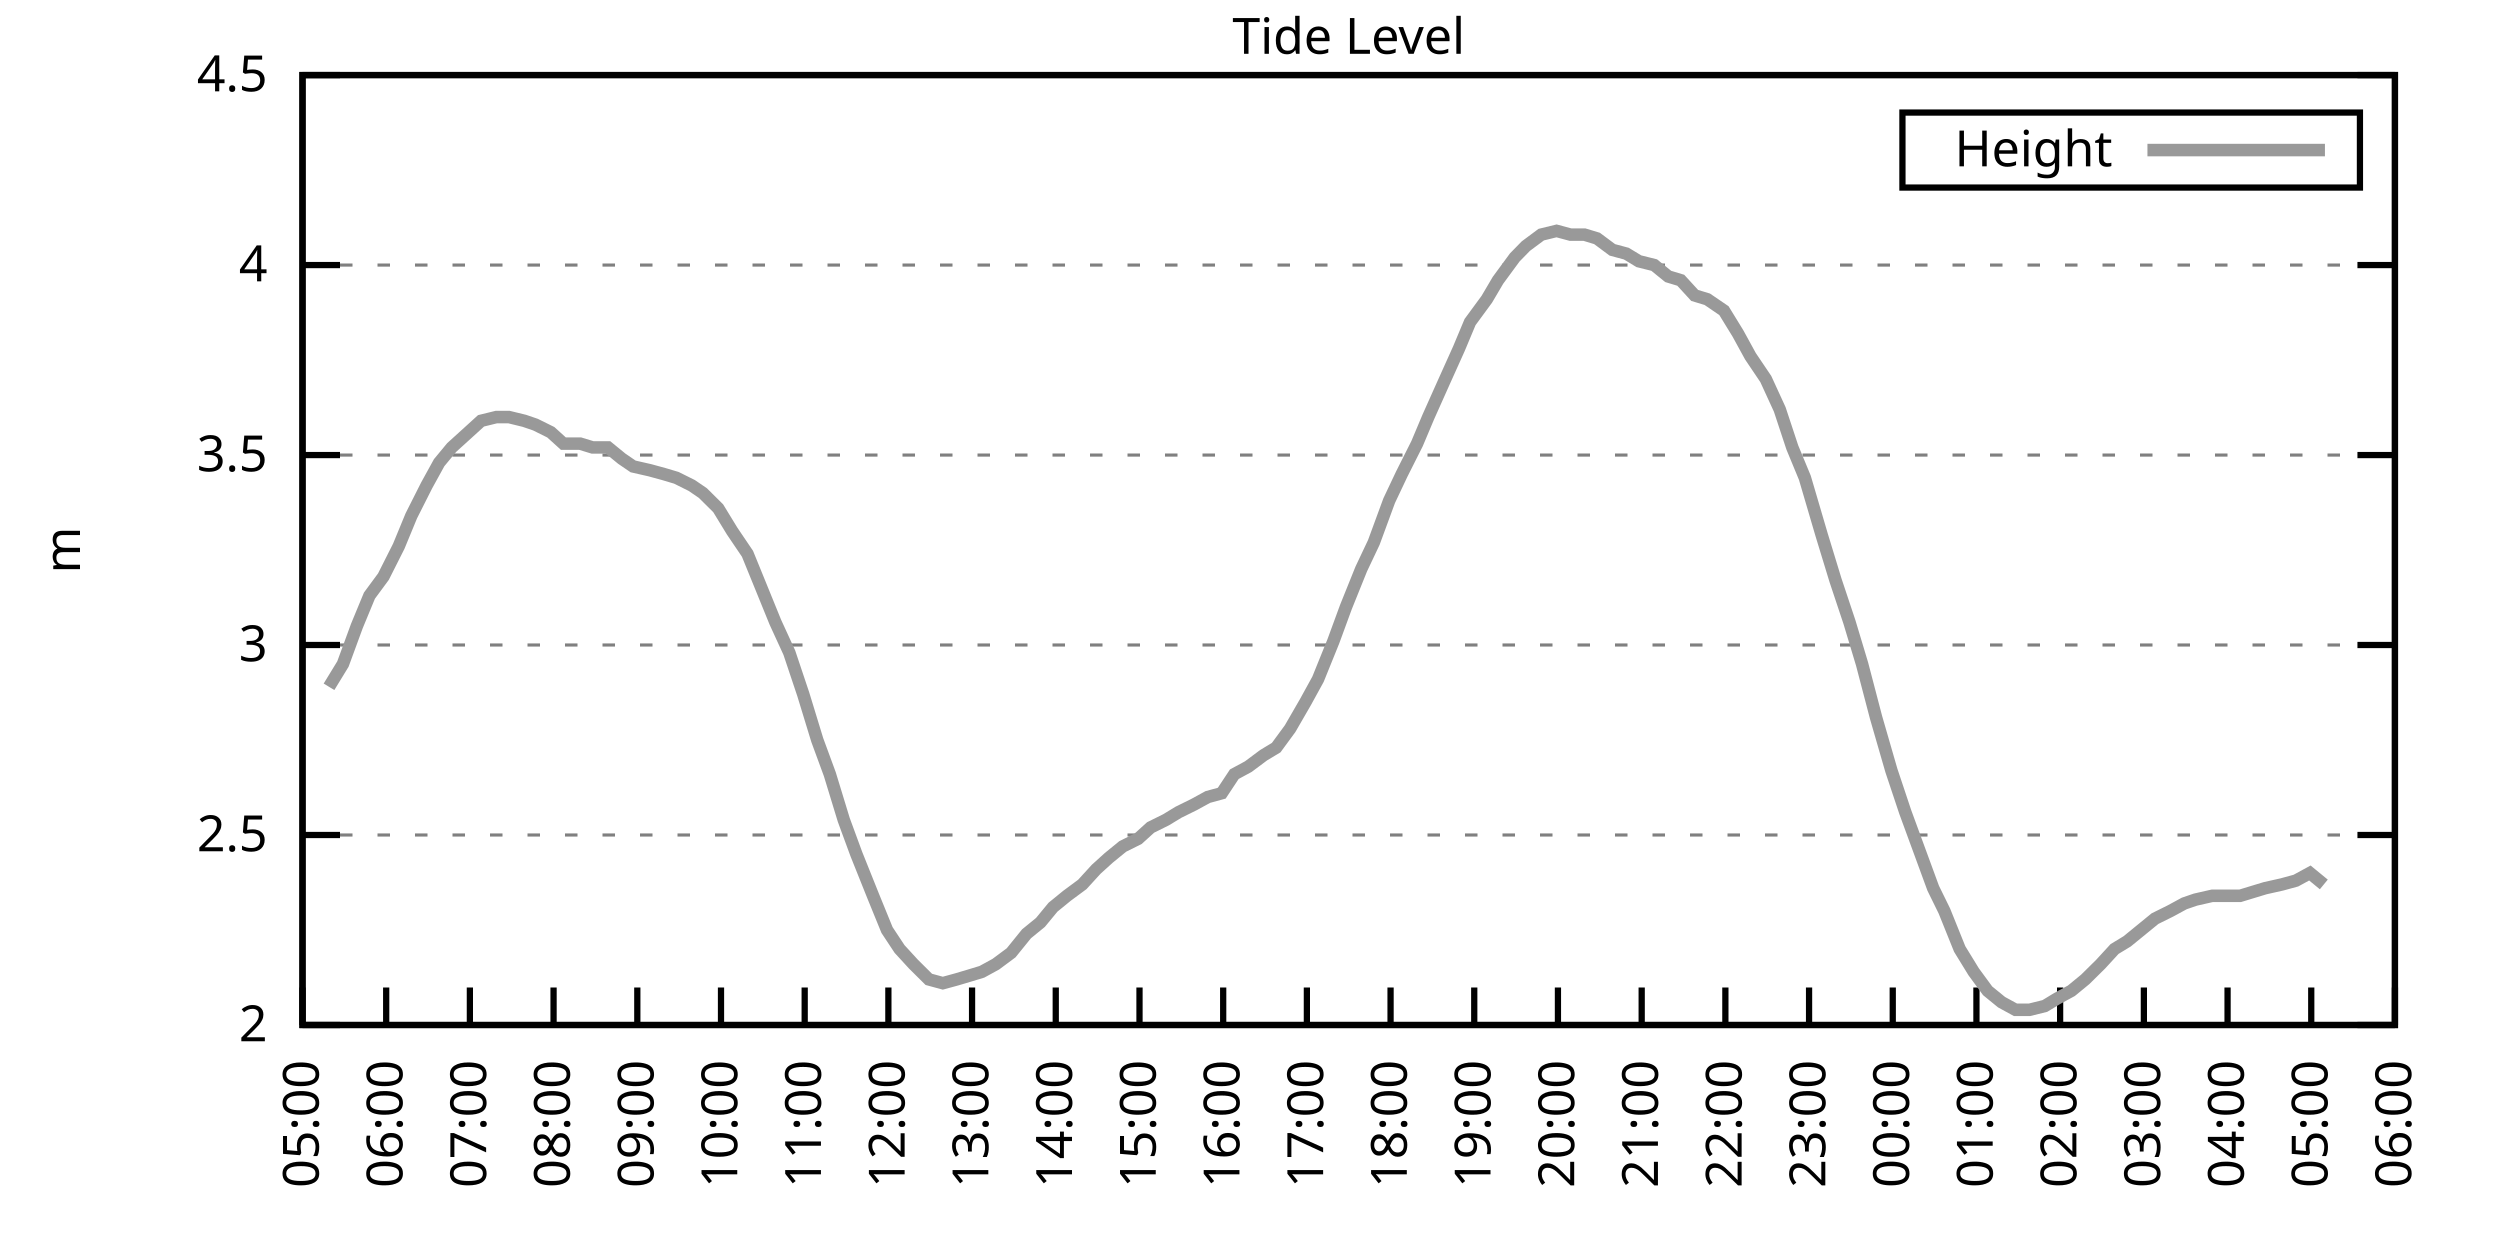
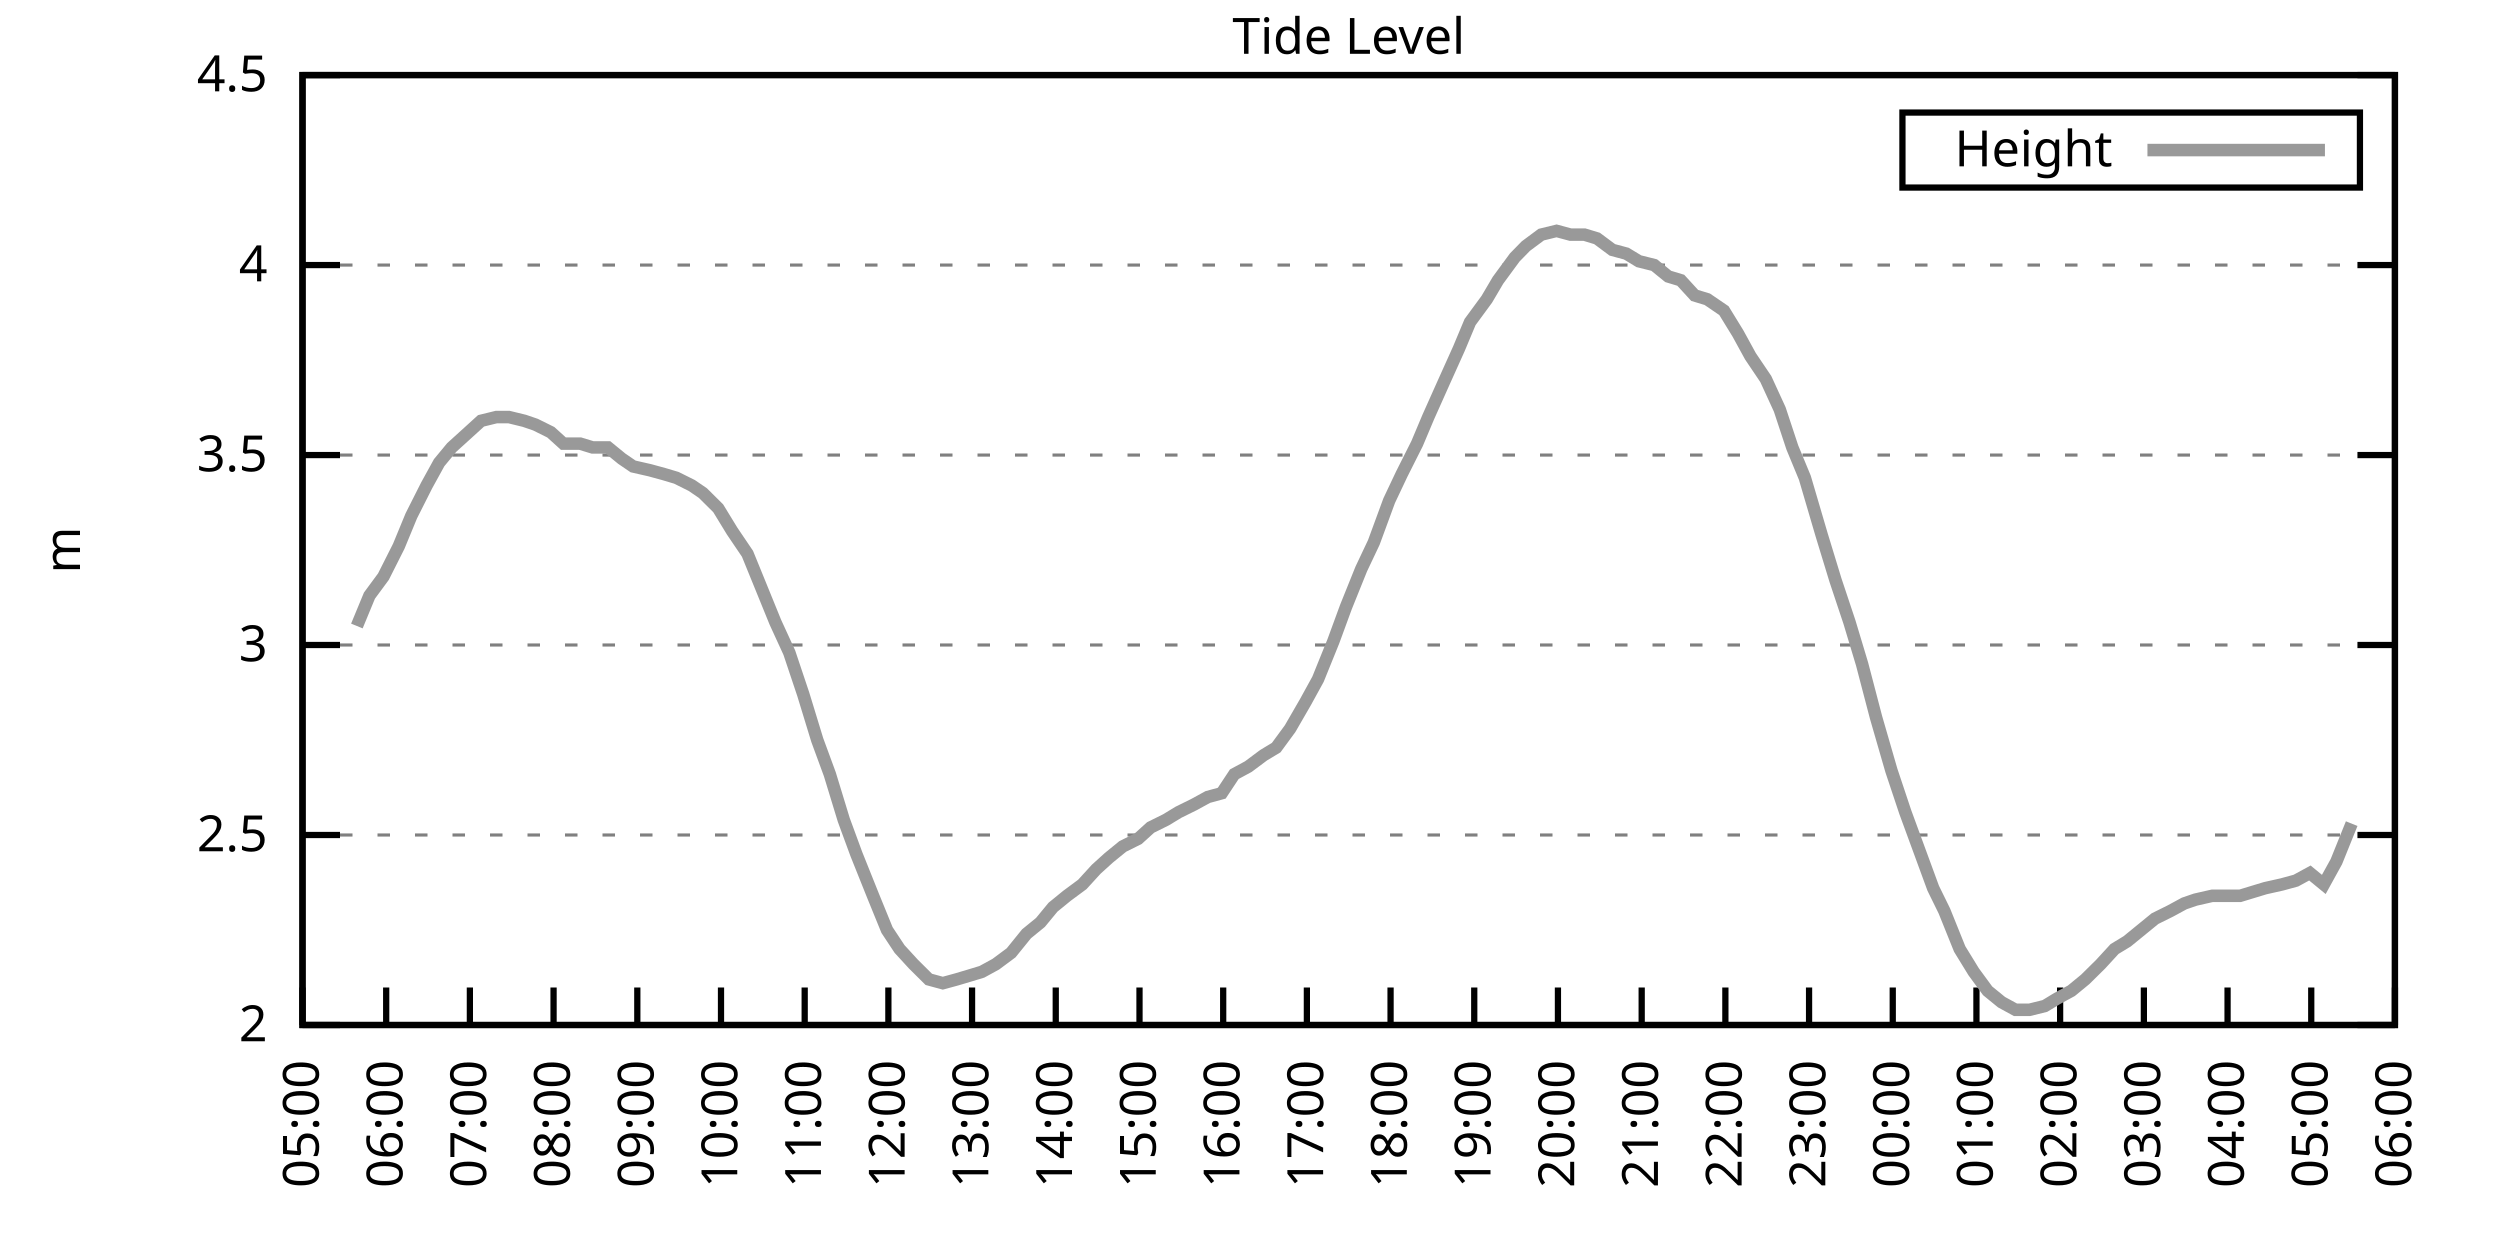
<svg xmlns="http://www.w3.org/2000/svg" xmlns:xlink="http://www.w3.org/1999/xlink" width="400" height="200" viewBox="0 0 400 200">
  <g id="gnuplot_canvas">
    <rect x="0" y="0" width="400" height="200" fill="none" />
    <defs>
      <circle id="gpDot" r="0.5" stroke-width="0.5" stroke="currentColor" />
      <path id="gpPt0" stroke-width="0.333" stroke="currentColor" d="M-1,0 h2 M0,-1 v2" />
      <path id="gpPt1" stroke-width="0.333" stroke="currentColor" d="M-1,-1 L1,1 M1,-1 L-1,1" />
      <path id="gpPt2" stroke-width="0.333" stroke="currentColor" d="M-1,0 L1,0 M0,-1 L0,1 M-1,-1 L1,1 M-1,1 L1,-1" />
      <rect id="gpPt3" stroke-width="0.333" stroke="currentColor" x="-1" y="-1" width="2" height="2" />
      <rect id="gpPt4" stroke-width="0.333" stroke="currentColor" fill="currentColor" x="-1" y="-1" width="2" height="2" />
      <circle id="gpPt5" stroke-width="0.333" stroke="currentColor" cx="0" cy="0" r="1" />
      <use xlink:href="#gpPt5" id="gpPt6" fill="currentColor" stroke="none" />
      <path id="gpPt7" stroke-width="0.333" stroke="currentColor" d="M0,-1.33 L-1.33,0.67 L1.33,0.67 z" />
      <use xlink:href="#gpPt7" id="gpPt8" fill="currentColor" stroke="none" />
      <use xlink:href="#gpPt7" id="gpPt9" stroke="currentColor" transform="rotate(180)" />
      <use xlink:href="#gpPt9" id="gpPt10" fill="currentColor" stroke="none" />
      <use xlink:href="#gpPt3" id="gpPt11" stroke="currentColor" transform="rotate(45)" />
      <use xlink:href="#gpPt11" id="gpPt12" fill="currentColor" stroke="none" />
      <path id="gpPt13" stroke-width="0.333" stroke="currentColor" d="M0,1.330 L1.265,0.411 L0.782,-1.067 L-0.782,-1.076 L-1.265,0.411 z" />
      <use xlink:href="#gpPt13" id="gpPt14" fill="currentColor" stroke="none" />
      <filter id="textbox" filterUnits="objectBoundingBox" x="0" y="0" height="1" width="1">
        <feFlood flood-color="white" flood-opacity="1" result="bgnd" />
        <feComposite in="SourceGraphic" in2="bgnd" operator="atop" />
      </filter>
      <filter id="greybox" filterUnits="objectBoundingBox" x="0" y="0" height="1" width="1">
        <feFlood flood-color="lightgrey" flood-opacity="1" result="grey" />
        <feComposite in="SourceGraphic" in2="grey" operator="atop" />
      </filter>
    </defs>
    <g fill="none" color="white" stroke="currentColor" stroke-width="1.00" stroke-linecap="butt" stroke-linejoin="miter">
</g>
    <g fill="none" color="black" stroke="currentColor" stroke-width="1.00" stroke-linecap="butt" stroke-linejoin="miter">
      <g stroke="none" shape-rendering="crispEdges">
        <polygon fill="rgb(255, 255, 255)" points="48.40,164.00 383.18,164.00 383.18,12.02 48.40,12.02 " />
      </g>
    </g>
    <g fill="none" color="black" stroke="currentColor" stroke-width="1.00" stroke-linecap="butt" stroke-linejoin="miter">
</g>
    <g fill="none" color="black" stroke="black" stroke-width="0.50" stroke-linecap="butt" stroke-linejoin="miter">
</g>
    <g fill="none" color="gray" stroke="currentColor" stroke-width="0.50" stroke-linecap="butt" stroke-linejoin="miter">
      <path stroke="gray" stroke-dasharray="2,4" class="gridline" d="M48.40,164.00 L383.19,164.00  " />
    </g>
    <g fill="none" color="gray" stroke="gray" stroke-width="1.00" stroke-linecap="butt" stroke-linejoin="miter">
</g>
    <g fill="none" color="black" stroke="currentColor" stroke-width="1.00" stroke-linecap="butt" stroke-linejoin="miter">
      <path stroke="black" d="M48.40,164.00 L54.40,164.00 M383.19,164.00 L377.19,164.00  " />
      <g transform="translate(42.80,166.60)" stroke="none" fill="black" font-family="Sans" font-size="8.00" text-anchor="end">
        <text>
          <tspan font-family="Sans"> 2</tspan>
        </text>
      </g>
    </g>
    <g fill="none" color="black" stroke="currentColor" stroke-width="1.00" stroke-linecap="butt" stroke-linejoin="miter">
</g>
    <g fill="none" color="black" stroke="black" stroke-width="0.50" stroke-linecap="butt" stroke-linejoin="miter">
</g>
    <g fill="none" color="gray" stroke="currentColor" stroke-width="0.50" stroke-linecap="butt" stroke-linejoin="miter">
      <path stroke="gray" stroke-dasharray="2,4" class="gridline" d="M48.40,133.60 L383.19,133.60  " />
    </g>
    <g fill="none" color="gray" stroke="gray" stroke-width="1.00" stroke-linecap="butt" stroke-linejoin="miter">
</g>
    <g fill="none" color="black" stroke="currentColor" stroke-width="1.00" stroke-linecap="butt" stroke-linejoin="miter">
      <path stroke="black" d="M48.40,133.60 L54.40,133.60 M383.19,133.60 L377.19,133.60  " />
      <g transform="translate(42.80,136.20)" stroke="none" fill="black" font-family="Sans" font-size="8.00" text-anchor="end">
        <text>
          <tspan font-family="Sans"> 2.5</tspan>
        </text>
      </g>
    </g>
    <g fill="none" color="black" stroke="currentColor" stroke-width="1.00" stroke-linecap="butt" stroke-linejoin="miter">
</g>
    <g fill="none" color="black" stroke="black" stroke-width="0.50" stroke-linecap="butt" stroke-linejoin="miter">
</g>
    <g fill="none" color="gray" stroke="currentColor" stroke-width="0.50" stroke-linecap="butt" stroke-linejoin="miter">
      <path stroke="gray" stroke-dasharray="2,4" class="gridline" d="M48.40,103.20 L383.19,103.20  " />
    </g>
    <g fill="none" color="gray" stroke="gray" stroke-width="1.00" stroke-linecap="butt" stroke-linejoin="miter">
</g>
    <g fill="none" color="black" stroke="currentColor" stroke-width="1.00" stroke-linecap="butt" stroke-linejoin="miter">
      <path stroke="black" d="M48.40,103.20 L54.40,103.20 M383.19,103.20 L377.19,103.20  " />
      <g transform="translate(42.80,105.80)" stroke="none" fill="black" font-family="Sans" font-size="8.00" text-anchor="end">
        <text>
          <tspan font-family="Sans"> 3</tspan>
        </text>
      </g>
    </g>
    <g fill="none" color="black" stroke="currentColor" stroke-width="1.00" stroke-linecap="butt" stroke-linejoin="miter">
</g>
    <g fill="none" color="black" stroke="black" stroke-width="0.50" stroke-linecap="butt" stroke-linejoin="miter">
</g>
    <g fill="none" color="gray" stroke="currentColor" stroke-width="0.50" stroke-linecap="butt" stroke-linejoin="miter">
      <path stroke="gray" stroke-dasharray="2,4" class="gridline" d="M48.40,72.81 L383.19,72.81  " />
    </g>
    <g fill="none" color="gray" stroke="gray" stroke-width="1.00" stroke-linecap="butt" stroke-linejoin="miter">
</g>
    <g fill="none" color="black" stroke="currentColor" stroke-width="1.00" stroke-linecap="butt" stroke-linejoin="miter">
      <path stroke="black" d="M48.40,72.81 L54.40,72.81 M383.19,72.81 L377.19,72.81  " />
      <g transform="translate(42.80,75.41)" stroke="none" fill="black" font-family="Sans" font-size="8.00" text-anchor="end">
        <text>
          <tspan font-family="Sans"> 3.5</tspan>
        </text>
      </g>
    </g>
    <g fill="none" color="black" stroke="currentColor" stroke-width="1.00" stroke-linecap="butt" stroke-linejoin="miter">
</g>
    <g fill="none" color="black" stroke="black" stroke-width="0.50" stroke-linecap="butt" stroke-linejoin="miter">
</g>
    <g fill="none" color="gray" stroke="currentColor" stroke-width="0.50" stroke-linecap="butt" stroke-linejoin="miter">
      <path stroke="gray" stroke-dasharray="2,4" class="gridline" d="M48.40,42.41 L383.19,42.41  " />
    </g>
    <g fill="none" color="gray" stroke="gray" stroke-width="1.00" stroke-linecap="butt" stroke-linejoin="miter">
</g>
    <g fill="none" color="black" stroke="currentColor" stroke-width="1.00" stroke-linecap="butt" stroke-linejoin="miter">
      <path stroke="black" d="M48.40,42.41 L54.40,42.41 M383.19,42.41 L377.19,42.41  " />
      <g transform="translate(42.80,45.01)" stroke="none" fill="black" font-family="Sans" font-size="8.00" text-anchor="end">
        <text>
          <tspan font-family="Sans"> 4</tspan>
        </text>
      </g>
    </g>
    <g fill="none" color="black" stroke="currentColor" stroke-width="1.00" stroke-linecap="butt" stroke-linejoin="miter">
</g>
    <g fill="none" color="black" stroke="black" stroke-width="0.50" stroke-linecap="butt" stroke-linejoin="miter">
</g>
    <g fill="none" color="gray" stroke="currentColor" stroke-width="0.50" stroke-linecap="butt" stroke-linejoin="miter">
      <path stroke="gray" stroke-dasharray="2,4" class="gridline" d="M48.40,12.01 L383.19,12.01  " />
    </g>
    <g fill="none" color="gray" stroke="gray" stroke-width="1.00" stroke-linecap="butt" stroke-linejoin="miter">
</g>
    <g fill="none" color="black" stroke="currentColor" stroke-width="1.00" stroke-linecap="butt" stroke-linejoin="miter">
      <path stroke="black" d="M48.40,12.01 L54.40,12.01 M383.19,12.01 L377.19,12.01  " />
      <g transform="translate(42.80,14.61)" stroke="none" fill="black" font-family="Sans" font-size="8.00" text-anchor="end">
        <text>
          <tspan font-family="Sans"> 4.5</tspan>
        </text>
      </g>
    </g>
    <g fill="none" color="black" stroke="currentColor" stroke-width="1.00" stroke-linecap="butt" stroke-linejoin="miter">
      <path stroke="black" d="M48.40,164.00 L48.40,158.00  " />
      <g transform="translate(51.00,169.60) rotate(270.00)" stroke="none" fill="black" font-family="Sans" font-size="8.00" text-anchor="end">
        <text>
          <tspan font-family="Sans">05:00</tspan>
        </text>
      </g>
    </g>
    <g fill="none" color="black" stroke="currentColor" stroke-width="1.00" stroke-linecap="butt" stroke-linejoin="miter">
      <path stroke="black" d="M61.79,164.00 L61.79,158.00  " />
      <g transform="translate(64.39,169.60) rotate(270.00)" stroke="none" fill="black" font-family="Sans" font-size="8.00" text-anchor="end">
        <text>
          <tspan font-family="Sans">06:00</tspan>
        </text>
      </g>
    </g>
    <g fill="none" color="black" stroke="currentColor" stroke-width="1.00" stroke-linecap="butt" stroke-linejoin="miter">
      <path stroke="black" d="M75.18,164.00 L75.18,158.00  " />
      <g transform="translate(77.78,169.60) rotate(270.00)" stroke="none" fill="black" font-family="Sans" font-size="8.00" text-anchor="end">
        <text>
          <tspan font-family="Sans">07:00</tspan>
        </text>
      </g>
    </g>
    <g fill="none" color="black" stroke="currentColor" stroke-width="1.00" stroke-linecap="butt" stroke-linejoin="miter">
      <path stroke="black" d="M88.57,164.00 L88.57,158.00  " />
      <g transform="translate(91.17,169.60) rotate(270.00)" stroke="none" fill="black" font-family="Sans" font-size="8.00" text-anchor="end">
        <text>
          <tspan font-family="Sans">08:00</tspan>
        </text>
      </g>
    </g>
    <g fill="none" color="black" stroke="currentColor" stroke-width="1.00" stroke-linecap="butt" stroke-linejoin="miter">
      <path stroke="black" d="M101.97,164.00 L101.97,158.00  " />
      <g transform="translate(104.57,169.60) rotate(270.00)" stroke="none" fill="black" font-family="Sans" font-size="8.00" text-anchor="end">
        <text>
          <tspan font-family="Sans">09:00</tspan>
        </text>
      </g>
    </g>
    <g fill="none" color="black" stroke="currentColor" stroke-width="1.00" stroke-linecap="butt" stroke-linejoin="miter">
      <path stroke="black" d="M115.36,164.00 L115.36,158.00  " />
      <g transform="translate(117.96,169.60) rotate(270.00)" stroke="none" fill="black" font-family="Sans" font-size="8.00" text-anchor="end">
        <text>
          <tspan font-family="Sans">10:00</tspan>
        </text>
      </g>
    </g>
    <g fill="none" color="black" stroke="currentColor" stroke-width="1.00" stroke-linecap="butt" stroke-linejoin="miter">
      <path stroke="black" d="M128.75,164.00 L128.75,158.00  " />
      <g transform="translate(131.35,169.60) rotate(270.00)" stroke="none" fill="black" font-family="Sans" font-size="8.00" text-anchor="end">
        <text>
          <tspan font-family="Sans">11:00</tspan>
        </text>
      </g>
    </g>
    <g fill="none" color="black" stroke="currentColor" stroke-width="1.00" stroke-linecap="butt" stroke-linejoin="miter">
      <path stroke="black" d="M142.14,164.00 L142.14,158.00  " />
      <g transform="translate(144.74,169.60) rotate(270.00)" stroke="none" fill="black" font-family="Sans" font-size="8.00" text-anchor="end">
        <text>
          <tspan font-family="Sans">12:00</tspan>
        </text>
      </g>
    </g>
    <g fill="none" color="black" stroke="currentColor" stroke-width="1.00" stroke-linecap="butt" stroke-linejoin="miter">
      <path stroke="black" d="M155.53,164.00 L155.53,158.00  " />
      <g transform="translate(158.13,169.60) rotate(270.00)" stroke="none" fill="black" font-family="Sans" font-size="8.00" text-anchor="end">
        <text>
          <tspan font-family="Sans">13:00</tspan>
        </text>
      </g>
    </g>
    <g fill="none" color="black" stroke="currentColor" stroke-width="1.00" stroke-linecap="butt" stroke-linejoin="miter">
      <path stroke="black" d="M168.92,164.00 L168.92,158.00  " />
      <g transform="translate(171.52,169.60) rotate(270.00)" stroke="none" fill="black" font-family="Sans" font-size="8.00" text-anchor="end">
        <text>
          <tspan font-family="Sans">14:00</tspan>
        </text>
      </g>
    </g>
    <g fill="none" color="black" stroke="currentColor" stroke-width="1.00" stroke-linecap="butt" stroke-linejoin="miter">
      <path stroke="black" d="M182.32,164.00 L182.32,158.00  " />
      <g transform="translate(184.92,169.60) rotate(270.00)" stroke="none" fill="black" font-family="Sans" font-size="8.00" text-anchor="end">
        <text>
          <tspan font-family="Sans">15:00</tspan>
        </text>
      </g>
    </g>
    <g fill="none" color="black" stroke="currentColor" stroke-width="1.00" stroke-linecap="butt" stroke-linejoin="miter">
      <path stroke="black" d="M195.71,164.00 L195.71,158.00  " />
      <g transform="translate(198.31,169.60) rotate(270.00)" stroke="none" fill="black" font-family="Sans" font-size="8.00" text-anchor="end">
        <text>
          <tspan font-family="Sans">16:00</tspan>
        </text>
      </g>
    </g>
    <g fill="none" color="black" stroke="currentColor" stroke-width="1.00" stroke-linecap="butt" stroke-linejoin="miter">
      <path stroke="black" d="M209.10,164.00 L209.10,158.00  " />
      <g transform="translate(211.70,169.60) rotate(270.00)" stroke="none" fill="black" font-family="Sans" font-size="8.00" text-anchor="end">
        <text>
          <tspan font-family="Sans">17:00</tspan>
        </text>
      </g>
    </g>
    <g fill="none" color="black" stroke="currentColor" stroke-width="1.00" stroke-linecap="butt" stroke-linejoin="miter">
      <path stroke="black" d="M222.49,164.00 L222.49,158.00  " />
      <g transform="translate(225.09,169.60) rotate(270.00)" stroke="none" fill="black" font-family="Sans" font-size="8.00" text-anchor="end">
        <text>
          <tspan font-family="Sans">18:00</tspan>
        </text>
      </g>
    </g>
    <g fill="none" color="black" stroke="currentColor" stroke-width="1.00" stroke-linecap="butt" stroke-linejoin="miter">
      <path stroke="black" d="M235.88,164.00 L235.88,158.00  " />
      <g transform="translate(238.48,169.60) rotate(270.00)" stroke="none" fill="black" font-family="Sans" font-size="8.00" text-anchor="end">
        <text>
          <tspan font-family="Sans">19:00</tspan>
        </text>
      </g>
    </g>
    <g fill="none" color="black" stroke="currentColor" stroke-width="1.00" stroke-linecap="butt" stroke-linejoin="miter">
      <path stroke="black" d="M249.27,164.00 L249.27,158.00  " />
      <g transform="translate(251.87,169.60) rotate(270.00)" stroke="none" fill="black" font-family="Sans" font-size="8.00" text-anchor="end">
        <text>
          <tspan font-family="Sans">20:00</tspan>
        </text>
      </g>
    </g>
    <g fill="none" color="black" stroke="currentColor" stroke-width="1.00" stroke-linecap="butt" stroke-linejoin="miter">
      <path stroke="black" d="M262.67,164.00 L262.67,158.00  " />
      <g transform="translate(265.27,169.60) rotate(270.00)" stroke="none" fill="black" font-family="Sans" font-size="8.00" text-anchor="end">
        <text>
          <tspan font-family="Sans">21:00</tspan>
        </text>
      </g>
    </g>
    <g fill="none" color="black" stroke="currentColor" stroke-width="1.00" stroke-linecap="butt" stroke-linejoin="miter">
      <path stroke="black" d="M276.06,164.00 L276.06,158.00  " />
      <g transform="translate(278.66,169.60) rotate(270.00)" stroke="none" fill="black" font-family="Sans" font-size="8.00" text-anchor="end">
        <text>
          <tspan font-family="Sans">22:00</tspan>
        </text>
      </g>
    </g>
    <g fill="none" color="black" stroke="currentColor" stroke-width="1.00" stroke-linecap="butt" stroke-linejoin="miter">
      <path stroke="black" d="M289.45,164.00 L289.45,158.00  " />
      <g transform="translate(292.05,169.60) rotate(270.00)" stroke="none" fill="black" font-family="Sans" font-size="8.00" text-anchor="end">
        <text>
          <tspan font-family="Sans">23:00</tspan>
        </text>
      </g>
    </g>
    <g fill="none" color="black" stroke="currentColor" stroke-width="1.00" stroke-linecap="butt" stroke-linejoin="miter">
      <path stroke="black" d="M302.84,164.00 L302.84,158.00  " />
      <g transform="translate(305.44,169.60) rotate(270.00)" stroke="none" fill="black" font-family="Sans" font-size="8.00" text-anchor="end">
        <text>
          <tspan font-family="Sans">00:00</tspan>
        </text>
      </g>
    </g>
    <g fill="none" color="black" stroke="currentColor" stroke-width="1.00" stroke-linecap="butt" stroke-linejoin="miter">
      <path stroke="black" d="M316.23,164.00 L316.23,158.00  " />
      <g transform="translate(318.83,169.60) rotate(270.00)" stroke="none" fill="black" font-family="Sans" font-size="8.00" text-anchor="end">
        <text>
          <tspan font-family="Sans">01:00</tspan>
        </text>
      </g>
    </g>
    <g fill="none" color="black" stroke="currentColor" stroke-width="1.00" stroke-linecap="butt" stroke-linejoin="miter">
      <path stroke="black" d="M329.62,164.00 L329.62,158.00  " />
      <g transform="translate(332.22,169.60) rotate(270.00)" stroke="none" fill="black" font-family="Sans" font-size="8.00" text-anchor="end">
        <text>
          <tspan font-family="Sans">02:00</tspan>
        </text>
      </g>
    </g>
    <g fill="none" color="black" stroke="currentColor" stroke-width="1.00" stroke-linecap="butt" stroke-linejoin="miter">
      <path stroke="black" d="M343.02,164.00 L343.02,158.00  " />
      <g transform="translate(345.62,169.60) rotate(270.00)" stroke="none" fill="black" font-family="Sans" font-size="8.00" text-anchor="end">
        <text>
          <tspan font-family="Sans">03:00</tspan>
        </text>
      </g>
    </g>
    <g fill="none" color="black" stroke="currentColor" stroke-width="1.00" stroke-linecap="butt" stroke-linejoin="miter">
      <path stroke="black" d="M356.41,164.00 L356.41,158.00  " />
      <g transform="translate(359.01,169.60) rotate(270.00)" stroke="none" fill="black" font-family="Sans" font-size="8.00" text-anchor="end">
        <text>
          <tspan font-family="Sans">04:00</tspan>
        </text>
      </g>
    </g>
    <g fill="none" color="black" stroke="currentColor" stroke-width="1.00" stroke-linecap="butt" stroke-linejoin="miter">
      <path stroke="black" d="M369.80,164.00 L369.80,158.00  " />
      <g transform="translate(372.40,169.60) rotate(270.00)" stroke="none" fill="black" font-family="Sans" font-size="8.00" text-anchor="end">
        <text>
          <tspan font-family="Sans">05:00</tspan>
        </text>
      </g>
    </g>
    <g fill="none" color="black" stroke="currentColor" stroke-width="1.00" stroke-linecap="butt" stroke-linejoin="miter">
      <path stroke="black" d="M383.19,164.00 L383.19,158.00  " />
      <g transform="translate(385.79,169.60) rotate(270.00)" stroke="none" fill="black" font-family="Sans" font-size="8.00" text-anchor="end">
        <text>
          <tspan font-family="Sans">06:00</tspan>
        </text>
      </g>
    </g>
    <g fill="none" color="black" stroke="currentColor" stroke-width="1.00" stroke-linecap="butt" stroke-linejoin="miter">
</g>
    <g fill="none" color="black" stroke="currentColor" stroke-width="1.00" stroke-linecap="butt" stroke-linejoin="miter">
      <path stroke="black" d="M48.40,12.01 L48.40,164.00 L383.19,164.00 L383.19,12.01 L48.40,12.01 Z  " />
    </g>
    <g fill="none" color="black" stroke="currentColor" stroke-width="1.00" stroke-linecap="butt" stroke-linejoin="miter">
</g>
    <g fill="none" color="black" stroke="currentColor" stroke-width="1.00" stroke-linecap="butt" stroke-linejoin="miter">
      <path stroke="black" d="M304.39,30.01 L304.39,18.01 L377.59,18.01 L377.59,30.01 L304.39,30.01 Z  " />
    </g>
    <g id="Tide_level_plot_1">
      <g fill="none" color="white" stroke="black" stroke-width="2.00" stroke-linecap="butt" stroke-linejoin="miter">
</g>
      <g fill="none" color="black" stroke="currentColor" stroke-width="2.00" stroke-linecap="butt" stroke-linejoin="miter">
        <g transform="translate(337.99,26.61)" stroke="none" fill="black" font-family="Sans" font-size="8.00" text-anchor="end">
          <text>
            <tspan font-family="Sans">Height</tspan>
          </text>
        </g>
      </g>
      <g fill="none" color="black" stroke="currentColor" stroke-width="2.00" stroke-linecap="butt" stroke-linejoin="miter">
-         <path stroke="rgb(153, 153, 153)" d="M343.59,24.01 L371.99,24.01 M52.64,109.89 L54.87,106.24 L57.10,100.16 L59.11,95.30 L61.35,92.26 L63.80,87.40   L65.81,82.53 L68.26,77.67 L70.27,74.02 L72.28,71.59 L74.96,69.16 L76.97,67.33 L79.42,66.73 L81.43,66.73   L83.89,67.33 L85.67,67.94 L88.13,69.16 L90.14,70.98 L92.82,70.98 L94.82,71.59 L97.28,71.59 L99.51,73.41   L101.30,74.63 L103.98,75.24 L106.21,75.85 L108.22,76.45 L110.67,77.67 L112.46,78.89 L114.91,81.32 L117.14,84.97   L119.60,88.61 L121.83,94.08 L124.06,99.56 L126.29,104.42 L128.53,111.11 L130.76,118.40 L132.77,123.87 L135.00,131.17   L137.01,136.64 L139.69,143.33 L141.92,148.80 L143.93,151.84 L146.16,154.27 L148.61,156.70 L150.85,157.31 L153.08,156.70   L155.09,156.10 L157.10,155.49 L159.33,154.27 L161.78,152.45 L164.24,149.41 L166.47,147.59 L168.48,145.15 L170.71,143.33   L173.17,141.51 L175.40,139.07 L177.41,137.25 L179.64,135.43 L182.09,134.21 L184.10,132.39 L186.56,131.17 L188.57,129.95   L191.02,128.74 L193.25,127.52 L195.48,126.91 L197.49,123.87 L199.73,122.66 L202.18,120.83 L204.19,119.62 L206.42,116.58   L208.88,112.32 L210.88,108.68 L213.34,102.60 L215.35,97.12 L217.80,91.04 L219.81,86.79 L222.27,80.10 L224.28,75.85   L226.73,70.98 L228.52,66.73 L230.97,61.25 L233.43,55.78 L235.21,51.53 L237.89,47.88 L239.68,44.84 L242.36,41.19   L244.14,39.37 L246.60,37.54 L249.05,36.94 L251.28,37.54 L253.51,37.54 L255.52,38.15 L257.98,39.98 L260.21,40.58   L262.22,41.80 L264.67,42.41 L266.91,44.23 L268.92,44.84 L271.15,47.27 L273.16,47.88 L275.83,49.70 L278.07,53.35   L280.07,57.00 L282.53,60.65 L284.76,65.51 L286.77,71.59 L288.78,76.45 L291.46,85.57 L293.69,92.87 L295.92,99.56   L297.93,106.24 L300.16,114.76 L302.62,123.27 L304.85,129.95 L307.08,136.03 L309.31,142.11 L311.10,145.76 L313.55,151.84   L315.79,155.49 L318.02,158.53 L320.25,160.35 L322.48,161.57 L324.71,161.57 L327.17,160.96 L329.18,159.74 L331.41,158.53   L333.64,156.70 L336.10,154.27 L338.33,151.84 L340.34,150.62 L342.57,148.80 L344.80,146.98 L347.26,145.76 L349.49,144.55   L351.27,143.94 L353.95,143.33 L356.18,143.33 L358.42,143.33 L360.42,142.72 L362.43,142.11 L365.11,141.51 L367.34,140.90   L369.58,139.68 L371.81,141.51  " />
+         <path stroke="rgb(153, 153, 153)" d="M343.59,24.01 L371.99,24.01 M57.10,100.16 L59.11,95.30 L61.35,92.26 L63.80,87.40 L65.81,82.53 L68.26,77.67   L70.27,74.02 L72.28,71.59 L74.96,69.16 L76.97,67.33 L79.42,66.73 L81.43,66.73 L83.89,67.33 L85.67,67.94   L88.13,69.16 L90.14,70.98 L92.82,70.98 L94.82,71.59 L97.28,71.59 L99.51,73.41 L101.30,74.63 L103.98,75.24   L106.21,75.85 L108.22,76.45 L110.67,77.67 L112.46,78.89 L114.91,81.32 L117.14,84.97 L119.60,88.61 L121.83,94.08   L124.06,99.56 L126.29,104.42 L128.53,111.11 L130.76,118.40 L132.77,123.87 L135.00,131.17 L137.01,136.64 L139.69,143.33   L141.92,148.80 L143.93,151.84 L146.16,154.27 L148.61,156.70 L150.85,157.31 L153.08,156.70 L155.09,156.10 L157.10,155.49   L159.33,154.27 L161.78,152.45 L164.24,149.41 L166.47,147.59 L168.48,145.15 L170.71,143.33 L173.17,141.51 L175.40,139.07   L177.41,137.25 L179.64,135.43 L182.09,134.21 L184.10,132.39 L186.56,131.17 L188.57,129.95 L191.02,128.74 L193.25,127.52   L195.48,126.91 L197.49,123.87 L199.73,122.66 L202.18,120.83 L204.19,119.62 L206.42,116.58 L208.88,112.32 L210.88,108.68   L213.34,102.60 L215.35,97.12 L217.80,91.04 L219.81,86.79 L222.27,80.10 L224.28,75.85 L226.73,70.98 L228.52,66.73   L230.97,61.25 L233.43,55.78 L235.21,51.53 L237.89,47.88 L239.68,44.84 L242.36,41.19 L244.14,39.37 L246.60,37.54   L249.05,36.94 L251.28,37.54 L253.51,37.54 L255.52,38.15 L257.98,39.98 L260.21,40.58 L262.22,41.80 L264.67,42.41   L266.91,44.23 L268.92,44.84 L271.15,47.27 L273.16,47.88 L275.83,49.70 L278.07,53.35 L280.07,57.00 L282.53,60.65   L284.76,65.51 L286.77,71.59 L288.78,76.45 L291.46,85.57 L293.69,92.87 L295.92,99.56 L297.93,106.24 L300.16,114.76   L302.62,123.27 L304.85,129.95 L307.08,136.03 L309.31,142.11 L311.10,145.76 L313.55,151.84 L315.79,155.49 L318.02,158.53   L320.25,160.35 L322.48,161.57 L324.71,161.57 L327.17,160.96 L329.18,159.74 L331.41,158.53 L333.64,156.70 L336.10,154.27   L338.33,151.84 L340.34,150.62 L342.57,148.80 L344.80,146.98 L347.26,145.76 L349.49,144.55 L351.27,143.94 L353.95,143.33   L356.18,143.33 L358.42,143.33 L360.42,142.72 L362.43,142.11 L365.11,141.51 L367.34,140.90 L369.58,139.68 L371.81,141.51   L373.82,137.86 L376.27,131.78  " />
      </g>
    </g>
    <g fill="none" color="black" stroke="currentColor" stroke-width="2.00" stroke-linecap="butt" stroke-linejoin="miter">
</g>
    <g fill="none" color="black" stroke="black" stroke-width="1.00" stroke-linecap="butt" stroke-linejoin="miter">
</g>
    <g fill="none" color="black" stroke="currentColor" stroke-width="1.00" stroke-linecap="butt" stroke-linejoin="miter">
      <path stroke="black" d="M48.40,12.01 L48.40,164.00 L383.19,164.00 L383.19,12.01 L48.40,12.01 Z  " />
      <g transform="translate(12.80,88.01) rotate(270.00)" stroke="none" fill="black" font-family="Sans" font-size="8.00" text-anchor="middle">
        <text>
          <tspan font-family="Sans">m</tspan>
        </text>
      </g>
    </g>
    <g fill="none" color="black" stroke="currentColor" stroke-width="1.00" stroke-linecap="butt" stroke-linejoin="miter">
</g>
    <g fill="none" color="black" stroke="currentColor" stroke-width="1.00" stroke-linecap="butt" stroke-linejoin="miter">
      <g transform="translate(215.79,8.61)" stroke="none" fill="black" font-family="Sans" font-size="8.00" text-anchor="middle">
        <text>
          <tspan font-family="Sans">Tide Level</tspan>
        </text>
      </g>
    </g>
    <g fill="none" color="black" stroke="currentColor" stroke-width="1.00" stroke-linecap="butt" stroke-linejoin="miter">
</g>
  </g>
</svg>
